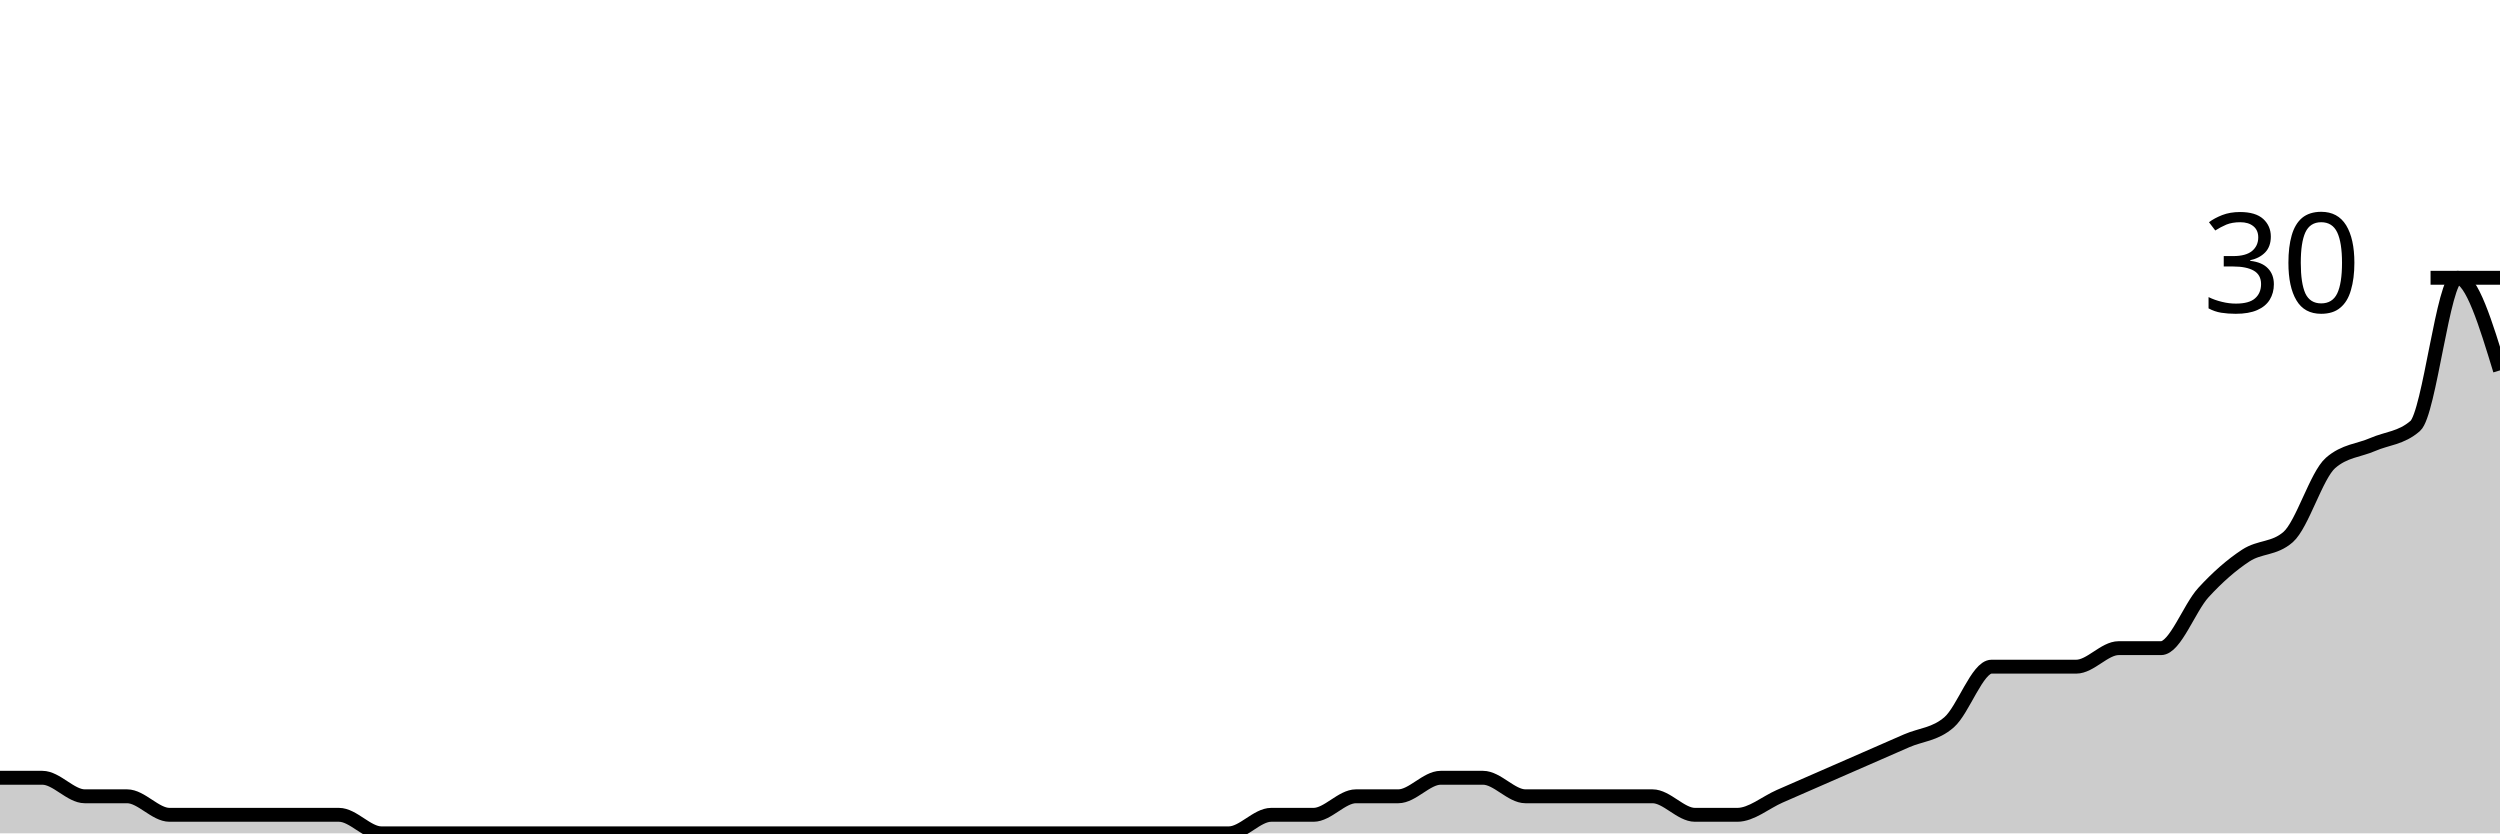
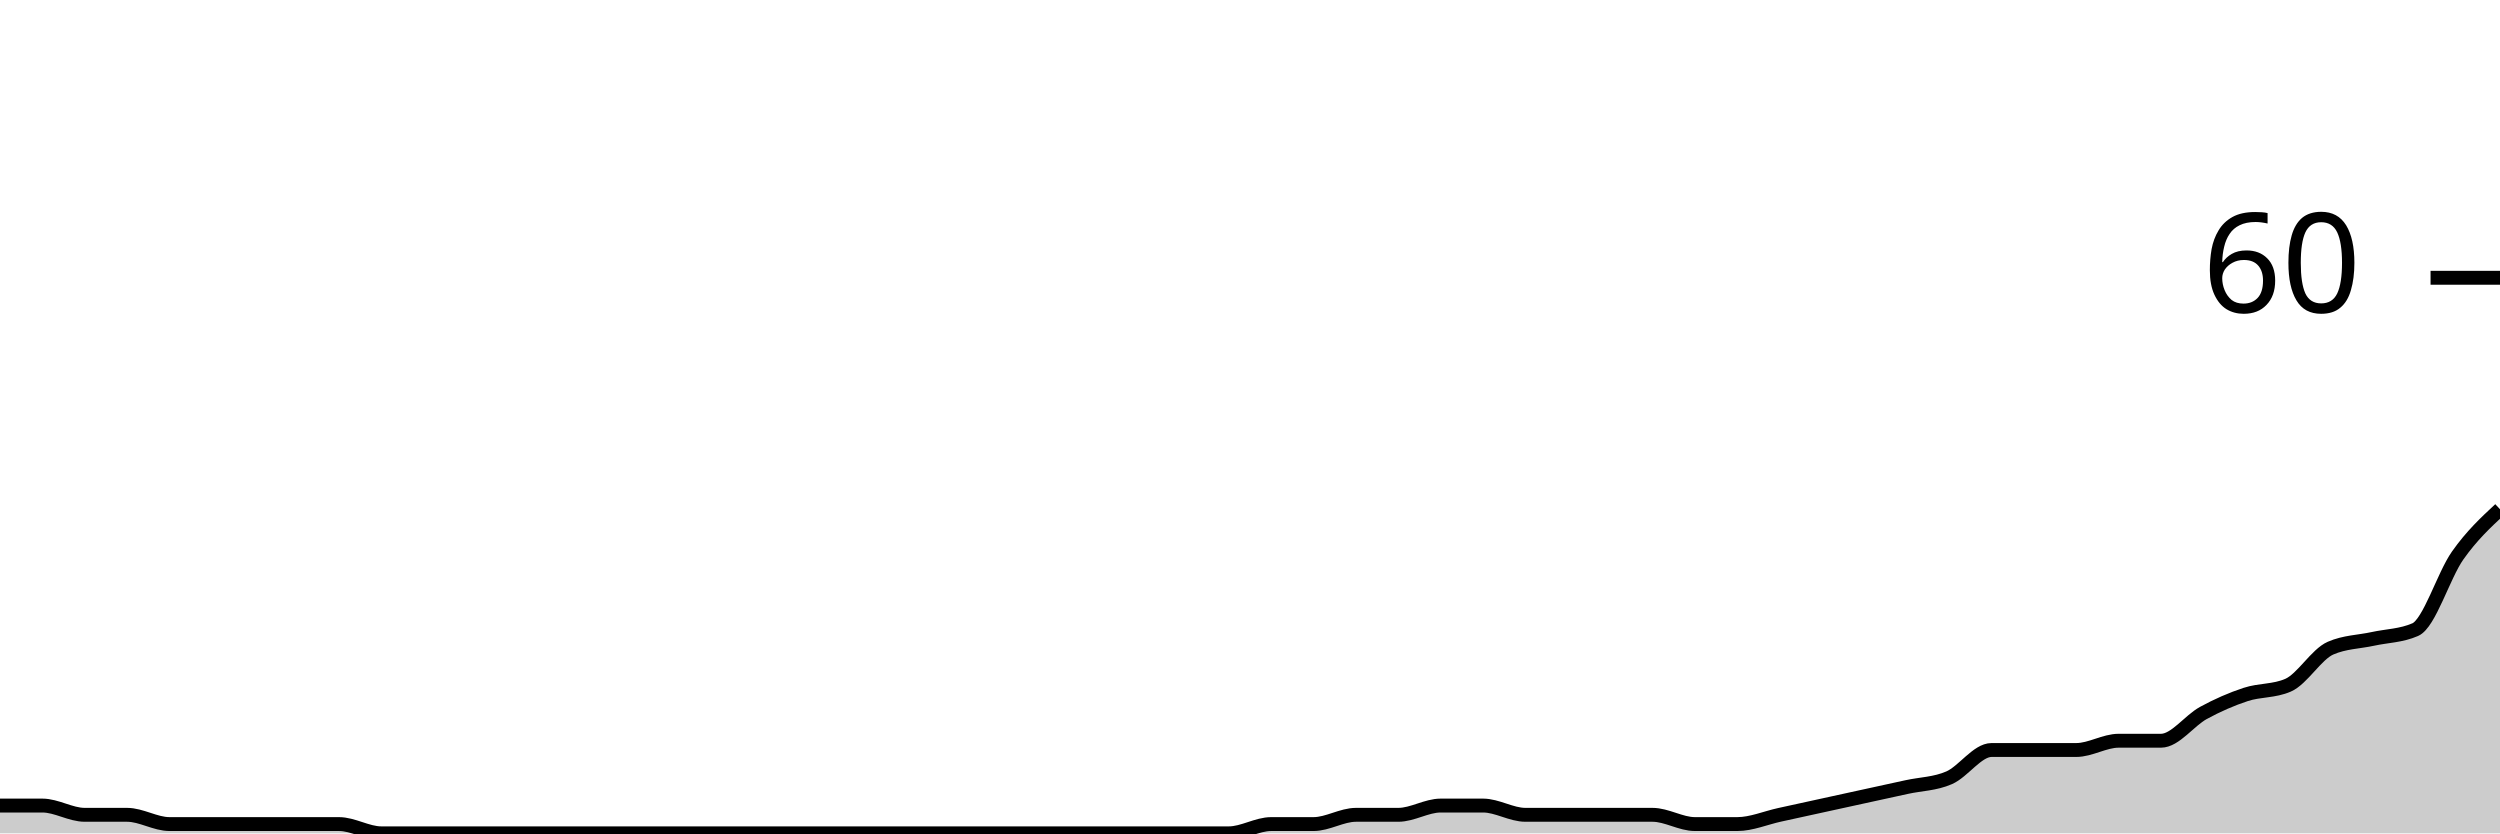
<svg xmlns="http://www.w3.org/2000/svg" viewBox="0 0 180 60">
  <g transform="translate(0,20)">
-     <path class="area" fill="rgba(0, 0, 0, 0.2)" d="M0,36C1.017,36,2.034,36,3.051,36C4.068,36,5.085,37.333,6.102,37.333C7.119,37.333,8.136,37.333,9.153,37.333C10.169,37.333,11.186,38.667,12.203,38.667C13.22,38.667,14.237,38.667,15.254,38.667C16.271,38.667,17.288,38.667,18.305,38.667C19.322,38.667,20.339,38.667,21.356,38.667C22.373,38.667,23.39,38.667,24.407,38.667C25.424,38.667,26.441,40,27.458,40C28.475,40,29.492,40,30.508,40C31.525,40,32.542,40,33.559,40C34.576,40,35.593,40,36.61,40C37.627,40,38.644,40,39.661,40C40.678,40,41.695,40,42.712,40C43.729,40,44.746,40,45.763,40C46.78,40,47.797,40,48.814,40C49.831,40,50.847,40,51.864,40C52.881,40,53.898,40,54.915,40C55.932,40,56.949,40,57.966,40C58.983,40,60,40,61.017,40C62.034,40,63.051,40,64.068,40C65.085,40,66.102,40,67.119,40C68.136,40,69.153,40,70.169,40C71.186,40,72.203,40,73.22,40C74.237,40,75.254,40,76.271,40C77.288,40,78.305,40,79.322,40C80.339,40,81.356,40,82.373,40C83.39,40,84.407,40,85.424,40C86.441,40,87.458,40,88.475,40C89.492,40,90.508,38.667,91.525,38.667C92.542,38.667,93.559,38.667,94.576,38.667C95.593,38.667,96.61,37.333,97.627,37.333C98.644,37.333,99.661,37.333,100.678,37.333C101.695,37.333,102.712,36,103.729,36C104.746,36,105.763,36,106.78,36C107.797,36,108.814,37.333,109.831,37.333C110.847,37.333,111.864,37.333,112.881,37.333C113.898,37.333,114.915,37.333,115.932,37.333C116.949,37.333,117.966,37.333,118.983,37.333C120,37.333,121.017,38.667,122.034,38.667C123.051,38.667,124.068,38.667,125.085,38.667C126.102,38.667,127.119,37.778,128.136,37.333C129.153,36.889,130.169,36.444,131.186,36C132.203,35.556,133.22,35.111,134.237,34.667C135.254,34.222,136.271,33.778,137.288,33.333C138.305,32.889,139.322,32.889,140.339,32C141.356,31.111,142.373,28,143.39,28C144.407,28,145.424,28,146.441,28C147.458,28,148.475,28,149.492,28C150.508,28,151.525,26.667,152.542,26.667C153.559,26.667,154.576,26.667,155.593,26.667C156.61,26.667,157.627,23.778,158.644,22.667C159.661,21.556,160.678,20.667,161.695,20C162.712,19.333,163.729,19.556,164.746,18.667C165.763,17.778,166.78,14.222,167.797,13.333C168.814,12.444,169.831,12.444,170.847,12C171.864,11.556,172.881,11.556,173.898,10.667C174.915,9.778,175.932,0,176.949,0C177.966,0,178.983,3.333,180,6.667L180,40C178.983,40,177.966,40,176.949,40C175.932,40,174.915,40,173.898,40C172.881,40,171.864,40,170.847,40C169.831,40,168.814,40,167.797,40C166.78,40,165.763,40,164.746,40C163.729,40,162.712,40,161.695,40C160.678,40,159.661,40,158.644,40C157.627,40,156.61,40,155.593,40C154.576,40,153.559,40,152.542,40C151.525,40,150.508,40,149.492,40C148.475,40,147.458,40,146.441,40C145.424,40,144.407,40,143.39,40C142.373,40,141.356,40,140.339,40C139.322,40,138.305,40,137.288,40C136.271,40,135.254,40,134.237,40C133.22,40,132.203,40,131.186,40C130.169,40,129.153,40,128.136,40C127.119,40,126.102,40,125.085,40C124.068,40,123.051,40,122.034,40C121.017,40,120,40,118.983,40C117.966,40,116.949,40,115.932,40C114.915,40,113.898,40,112.881,40C111.864,40,110.847,40,109.831,40C108.814,40,107.797,40,106.78,40C105.763,40,104.746,40,103.729,40C102.712,40,101.695,40,100.678,40C99.661,40,98.644,40,97.627,40C96.61,40,95.593,40,94.576,40C93.559,40,92.542,40,91.525,40C90.508,40,89.492,40,88.475,40C87.458,40,86.441,40,85.424,40C84.407,40,83.39,40,82.373,40C81.356,40,80.339,40,79.322,40C78.305,40,77.288,40,76.271,40C75.254,40,74.237,40,73.22,40C72.203,40,71.186,40,70.169,40C69.153,40,68.136,40,67.119,40C66.102,40,65.085,40,64.068,40C63.051,40,62.034,40,61.017,40C60,40,58.983,40,57.966,40C56.949,40,55.932,40,54.915,40C53.898,40,52.881,40,51.864,40C50.847,40,49.831,40,48.814,40C47.797,40,46.78,40,45.763,40C44.746,40,43.729,40,42.712,40C41.695,40,40.678,40,39.661,40C38.644,40,37.627,40,36.61,40C35.593,40,34.576,40,33.559,40C32.542,40,31.525,40,30.508,40C29.492,40,28.475,40,27.458,40C26.441,40,25.424,40,24.407,40C23.39,40,22.373,40,21.356,40C20.339,40,19.322,40,18.305,40C17.288,40,16.271,40,15.254,40C14.237,40,13.22,40,12.203,40C11.186,40,10.169,40,9.153,40C8.136,40,7.119,40,6.102,40C5.085,40,4.068,40,3.051,40C2.034,40,1.017,40,0,40Z" />
-     <path class="line" stroke="black" fill="none" d="M0,36C1.017,36,2.034,36,3.051,36C4.068,36,5.085,37.333,6.102,37.333C7.119,37.333,8.136,37.333,9.153,37.333C10.169,37.333,11.186,38.667,12.203,38.667C13.22,38.667,14.237,38.667,15.254,38.667C16.271,38.667,17.288,38.667,18.305,38.667C19.322,38.667,20.339,38.667,21.356,38.667C22.373,38.667,23.39,38.667,24.407,38.667C25.424,38.667,26.441,40,27.458,40C28.475,40,29.492,40,30.508,40C31.525,40,32.542,40,33.559,40C34.576,40,35.593,40,36.61,40C37.627,40,38.644,40,39.661,40C40.678,40,41.695,40,42.712,40C43.729,40,44.746,40,45.763,40C46.78,40,47.797,40,48.814,40C49.831,40,50.847,40,51.864,40C52.881,40,53.898,40,54.915,40C55.932,40,56.949,40,57.966,40C58.983,40,60,40,61.017,40C62.034,40,63.051,40,64.068,40C65.085,40,66.102,40,67.119,40C68.136,40,69.153,40,70.169,40C71.186,40,72.203,40,73.22,40C74.237,40,75.254,40,76.271,40C77.288,40,78.305,40,79.322,40C80.339,40,81.356,40,82.373,40C83.39,40,84.407,40,85.424,40C86.441,40,87.458,40,88.475,40C89.492,40,90.508,38.667,91.525,38.667C92.542,38.667,93.559,38.667,94.576,38.667C95.593,38.667,96.61,37.333,97.627,37.333C98.644,37.333,99.661,37.333,100.678,37.333C101.695,37.333,102.712,36,103.729,36C104.746,36,105.763,36,106.78,36C107.797,36,108.814,37.333,109.831,37.333C110.847,37.333,111.864,37.333,112.881,37.333C113.898,37.333,114.915,37.333,115.932,37.333C116.949,37.333,117.966,37.333,118.983,37.333C120,37.333,121.017,38.667,122.034,38.667C123.051,38.667,124.068,38.667,125.085,38.667C126.102,38.667,127.119,37.778,128.136,37.333C129.153,36.889,130.169,36.444,131.186,36C132.203,35.556,133.22,35.111,134.237,34.667C135.254,34.222,136.271,33.778,137.288,33.333C138.305,32.889,139.322,32.889,140.339,32C141.356,31.111,142.373,28,143.39,28C144.407,28,145.424,28,146.441,28C147.458,28,148.475,28,149.492,28C150.508,28,151.525,26.667,152.542,26.667C153.559,26.667,154.576,26.667,155.593,26.667C156.61,26.667,157.627,23.778,158.644,22.667C159.661,21.556,160.678,20.667,161.695,20C162.712,19.333,163.729,19.556,164.746,18.667C165.763,17.778,166.78,14.222,167.797,13.333C168.814,12.444,169.831,12.444,170.847,12C171.864,11.556,172.881,11.556,173.898,10.667C174.915,9.778,175.932,0,176.949,0C177.966,0,178.983,3.333,180,6.667" />
+     <path class="area" fill="rgba(0, 0, 0, 0.2)" d="M0,38C1.017,38,2.034,38,3.051,38C4.068,38,5.085,38.667,6.102,38.667C7.119,38.667,8.136,38.667,9.153,38.667C10.169,38.667,11.186,39.333,12.203,39.333C13.22,39.333,14.237,39.333,15.254,39.333C16.271,39.333,17.288,39.333,18.305,39.333C19.322,39.333,20.339,39.333,21.356,39.333C22.373,39.333,23.39,39.333,24.407,39.333C25.424,39.333,26.441,40,27.458,40C28.475,40,29.492,40,30.508,40C31.525,40,32.542,40,33.559,40C34.576,40,35.593,40,36.61,40C37.627,40,38.644,40,39.661,40C40.678,40,41.695,40,42.712,40C43.729,40,44.746,40,45.763,40C46.78,40,47.797,40,48.814,40C49.831,40,50.847,40,51.864,40C52.881,40,53.898,40,54.915,40C55.932,40,56.949,40,57.966,40C58.983,40,60,40,61.017,40C62.034,40,63.051,40,64.068,40C65.085,40,66.102,40,67.119,40C68.136,40,69.153,40,70.169,40C71.186,40,72.203,40,73.22,40C74.237,40,75.254,40,76.271,40C77.288,40,78.305,40,79.322,40C80.339,40,81.356,40,82.373,40C83.39,40,84.407,40,85.424,40C86.441,40,87.458,40,88.475,40C89.492,40,90.508,39.333,91.525,39.333C92.542,39.333,93.559,39.333,94.576,39.333C95.593,39.333,96.61,38.667,97.627,38.667C98.644,38.667,99.661,38.667,100.678,38.667C101.695,38.667,102.712,38,103.729,38C104.746,38,105.763,38,106.78,38C107.797,38,108.814,38.667,109.831,38.667C110.847,38.667,111.864,38.667,112.881,38.667C113.898,38.667,114.915,38.667,115.932,38.667C116.949,38.667,117.966,38.667,118.983,38.667C120,38.667,121.017,39.333,122.034,39.333C123.051,39.333,124.068,39.333,125.085,39.333C126.102,39.333,127.119,38.889,128.136,38.667C129.153,38.444,130.169,38.222,131.186,38C132.203,37.778,133.22,37.556,134.237,37.333C135.254,37.111,136.271,36.889,137.288,36.667C138.305,36.444,139.322,36.444,140.339,36C141.356,35.556,142.373,34,143.39,34C144.407,34,145.424,34,146.441,34C147.458,34,148.475,34,149.492,34C150.508,34,151.525,33.333,152.542,33.333C153.559,33.333,154.576,33.333,155.593,33.333C156.61,33.333,157.627,31.889,158.644,31.333C159.661,30.778,160.678,30.333,161.695,30C162.712,29.667,163.729,29.778,164.746,29.333C165.763,28.889,166.78,27.111,167.797,26.667C168.814,26.222,169.831,26.222,170.847,26C171.864,25.778,172.881,25.778,173.898,25.333C174.915,24.889,175.932,21.444,176.949,20C177.966,18.556,178.983,17.611,180,16.667L180,40C178.983,40,177.966,40,176.949,40C175.932,40,174.915,40,173.898,40C172.881,40,171.864,40,170.847,40C169.831,40,168.814,40,167.797,40C166.78,40,165.763,40,164.746,40C163.729,40,162.712,40,161.695,40C160.678,40,159.661,40,158.644,40C157.627,40,156.61,40,155.593,40C154.576,40,153.559,40,152.542,40C151.525,40,150.508,40,149.492,40C148.475,40,147.458,40,146.441,40C145.424,40,144.407,40,143.39,40C142.373,40,141.356,40,140.339,40C139.322,40,138.305,40,137.288,40C136.271,40,135.254,40,134.237,40C133.22,40,132.203,40,131.186,40C130.169,40,129.153,40,128.136,40C127.119,40,126.102,40,125.085,40C124.068,40,123.051,40,122.034,40C121.017,40,120,40,118.983,40C117.966,40,116.949,40,115.932,40C114.915,40,113.898,40,112.881,40C111.864,40,110.847,40,109.831,40C108.814,40,107.797,40,106.78,40C105.763,40,104.746,40,103.729,40C102.712,40,101.695,40,100.678,40C99.661,40,98.644,40,97.627,40C96.61,40,95.593,40,94.576,40C93.559,40,92.542,40,91.525,40C90.508,40,89.492,40,88.475,40C87.458,40,86.441,40,85.424,40C84.407,40,83.39,40,82.373,40C81.356,40,80.339,40,79.322,40C78.305,40,77.288,40,76.271,40C75.254,40,74.237,40,73.22,40C72.203,40,71.186,40,70.169,40C69.153,40,68.136,40,67.119,40C66.102,40,65.085,40,64.068,40C63.051,40,62.034,40,61.017,40C60,40,58.983,40,57.966,40C56.949,40,55.932,40,54.915,40C53.898,40,52.881,40,51.864,40C50.847,40,49.831,40,48.814,40C47.797,40,46.78,40,45.763,40C44.746,40,43.729,40,42.712,40C41.695,40,40.678,40,39.661,40C38.644,40,37.627,40,36.61,40C35.593,40,34.576,40,33.559,40C32.542,40,31.525,40,30.508,40C29.492,40,28.475,40,27.458,40C26.441,40,25.424,40,24.407,40C23.39,40,22.373,40,21.356,40C20.339,40,19.322,40,18.305,40C17.288,40,16.271,40,15.254,40C14.237,40,13.22,40,12.203,40C11.186,40,10.169,40,9.153,40C8.136,40,7.119,40,6.102,40C5.085,40,4.068,40,3.051,40C2.034,40,1.017,40,0,40Z" />
+     <path class="line" stroke="black" fill="none" d="M0,38C1.017,38,2.034,38,3.051,38C4.068,38,5.085,38.667,6.102,38.667C7.119,38.667,8.136,38.667,9.153,38.667C10.169,38.667,11.186,39.333,12.203,39.333C13.22,39.333,14.237,39.333,15.254,39.333C16.271,39.333,17.288,39.333,18.305,39.333C19.322,39.333,20.339,39.333,21.356,39.333C22.373,39.333,23.39,39.333,24.407,39.333C25.424,39.333,26.441,40,27.458,40C28.475,40,29.492,40,30.508,40C31.525,40,32.542,40,33.559,40C34.576,40,35.593,40,36.61,40C37.627,40,38.644,40,39.661,40C40.678,40,41.695,40,42.712,40C43.729,40,44.746,40,45.763,40C46.78,40,47.797,40,48.814,40C49.831,40,50.847,40,51.864,40C52.881,40,53.898,40,54.915,40C55.932,40,56.949,40,57.966,40C58.983,40,60,40,61.017,40C62.034,40,63.051,40,64.068,40C65.085,40,66.102,40,67.119,40C68.136,40,69.153,40,70.169,40C71.186,40,72.203,40,73.22,40C74.237,40,75.254,40,76.271,40C77.288,40,78.305,40,79.322,40C80.339,40,81.356,40,82.373,40C83.39,40,84.407,40,85.424,40C86.441,40,87.458,40,88.475,40C89.492,40,90.508,39.333,91.525,39.333C92.542,39.333,93.559,39.333,94.576,39.333C95.593,39.333,96.61,38.667,97.627,38.667C98.644,38.667,99.661,38.667,100.678,38.667C101.695,38.667,102.712,38,103.729,38C104.746,38,105.763,38,106.78,38C107.797,38,108.814,38.667,109.831,38.667C110.847,38.667,111.864,38.667,112.881,38.667C113.898,38.667,114.915,38.667,115.932,38.667C116.949,38.667,117.966,38.667,118.983,38.667C120,38.667,121.017,39.333,122.034,39.333C123.051,39.333,124.068,39.333,125.085,39.333C126.102,39.333,127.119,38.889,128.136,38.667C129.153,38.444,130.169,38.222,131.186,38C132.203,37.778,133.22,37.556,134.237,37.333C135.254,37.111,136.271,36.889,137.288,36.667C138.305,36.444,139.322,36.444,140.339,36C141.356,35.556,142.373,34,143.39,34C144.407,34,145.424,34,146.441,34C147.458,34,148.475,34,149.492,34C150.508,34,151.525,33.333,152.542,33.333C153.559,33.333,154.576,33.333,155.593,33.333C156.61,33.333,157.627,31.889,158.644,31.333C159.661,30.778,160.678,30.333,161.695,30C162.712,29.667,163.729,29.778,164.746,29.333C165.763,28.889,166.78,27.111,167.797,26.667C168.814,26.222,169.831,26.222,170.847,26C171.864,25.778,172.881,25.778,173.898,25.333C174.915,24.889,175.932,21.444,176.949,20C177.966,18.556,178.983,17.611,180,16.667" />
    <path class="axis-ceiling" stroke-width="1" stroke="black" fill="none" d="M175,0L180,0" />
-     <text class="axis-ceiling-label" font-family="sans-serif" text-anchor="end" font-size="10px" x="170" y="2.5">30</text>
+     <text class="axis-ceiling-label" font-family="sans-serif" text-anchor="end" font-size="10px" x="170" y="2.5">60</text>
  </g>
</svg>
